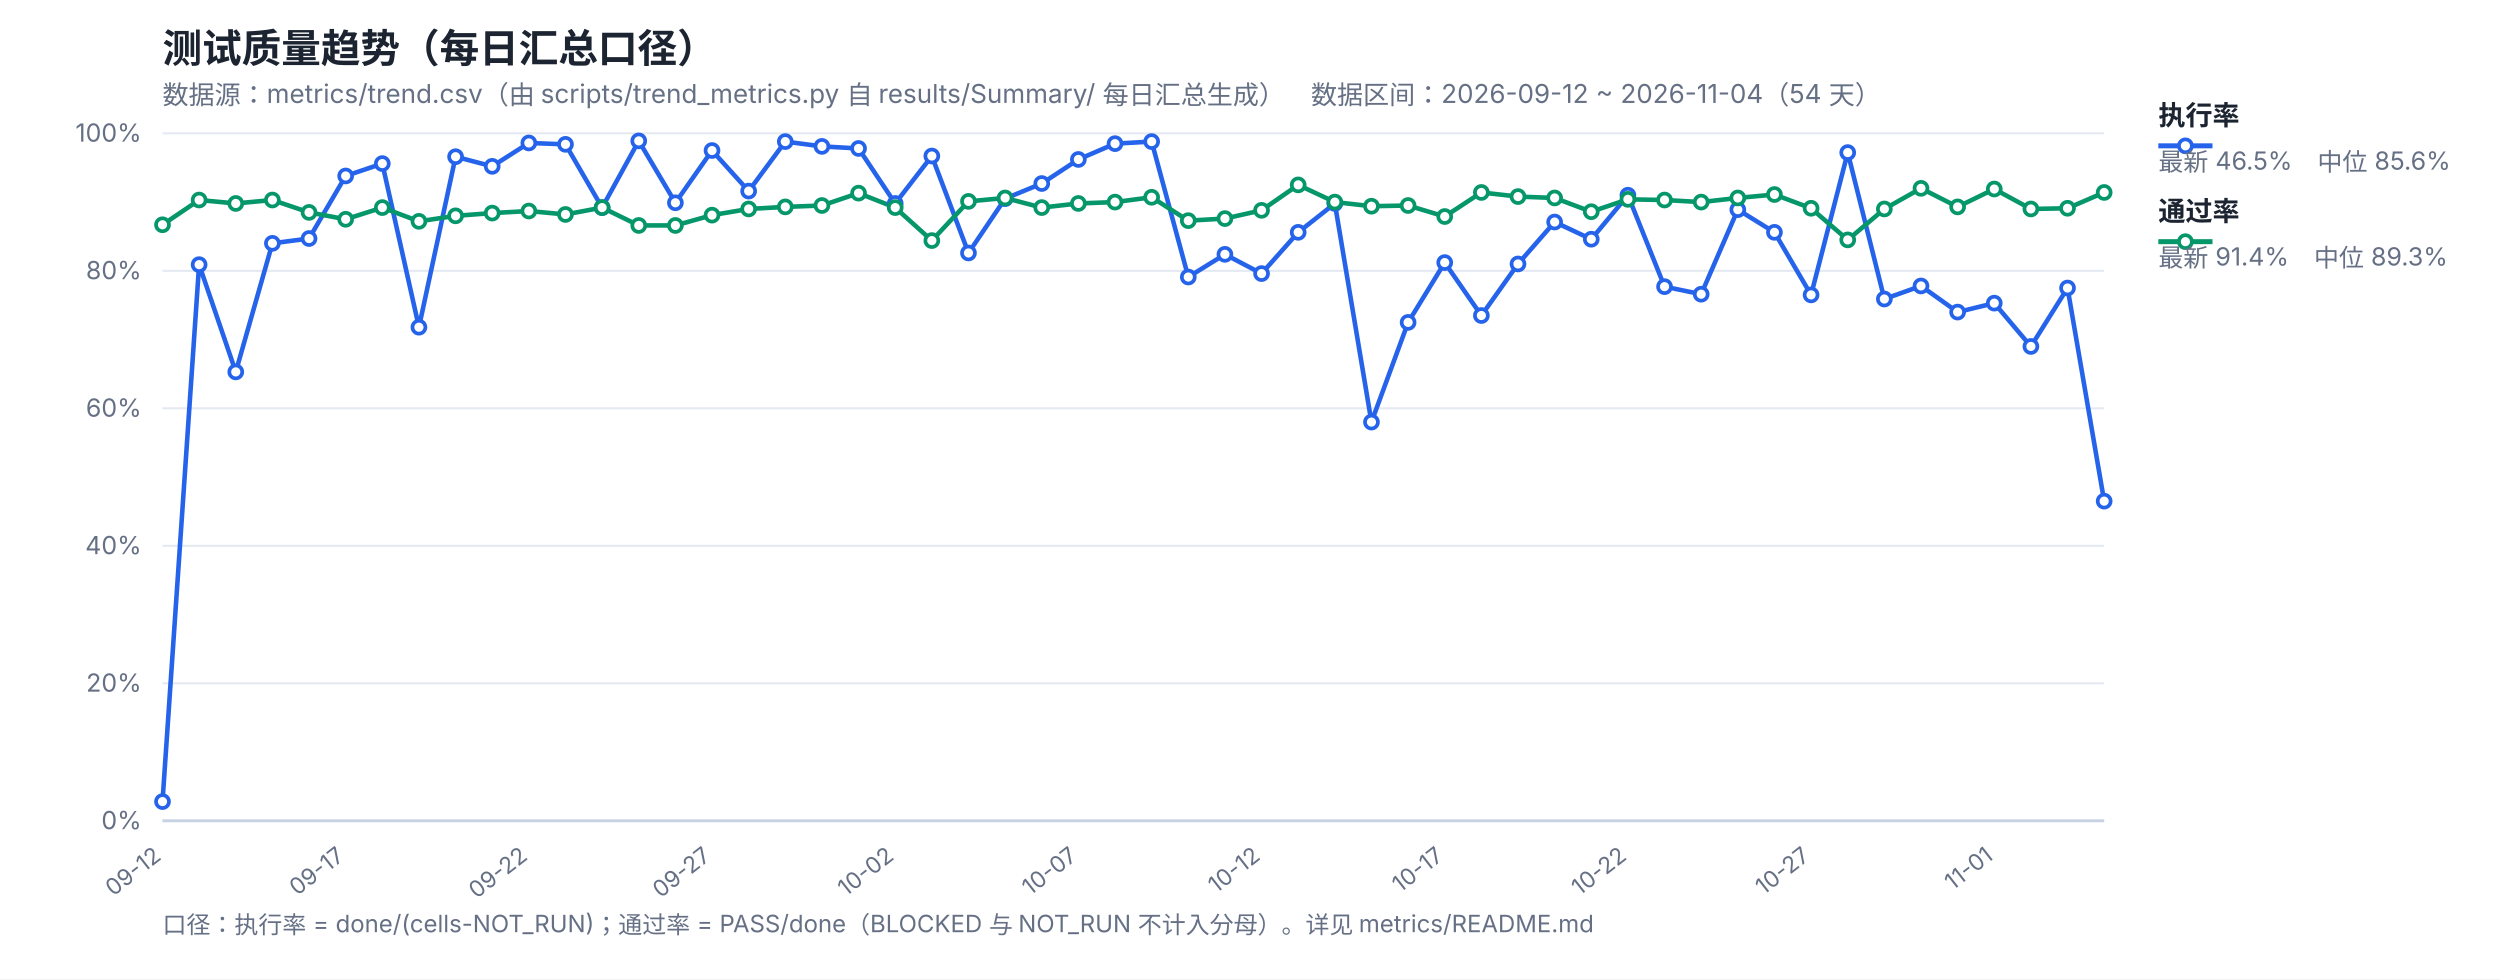
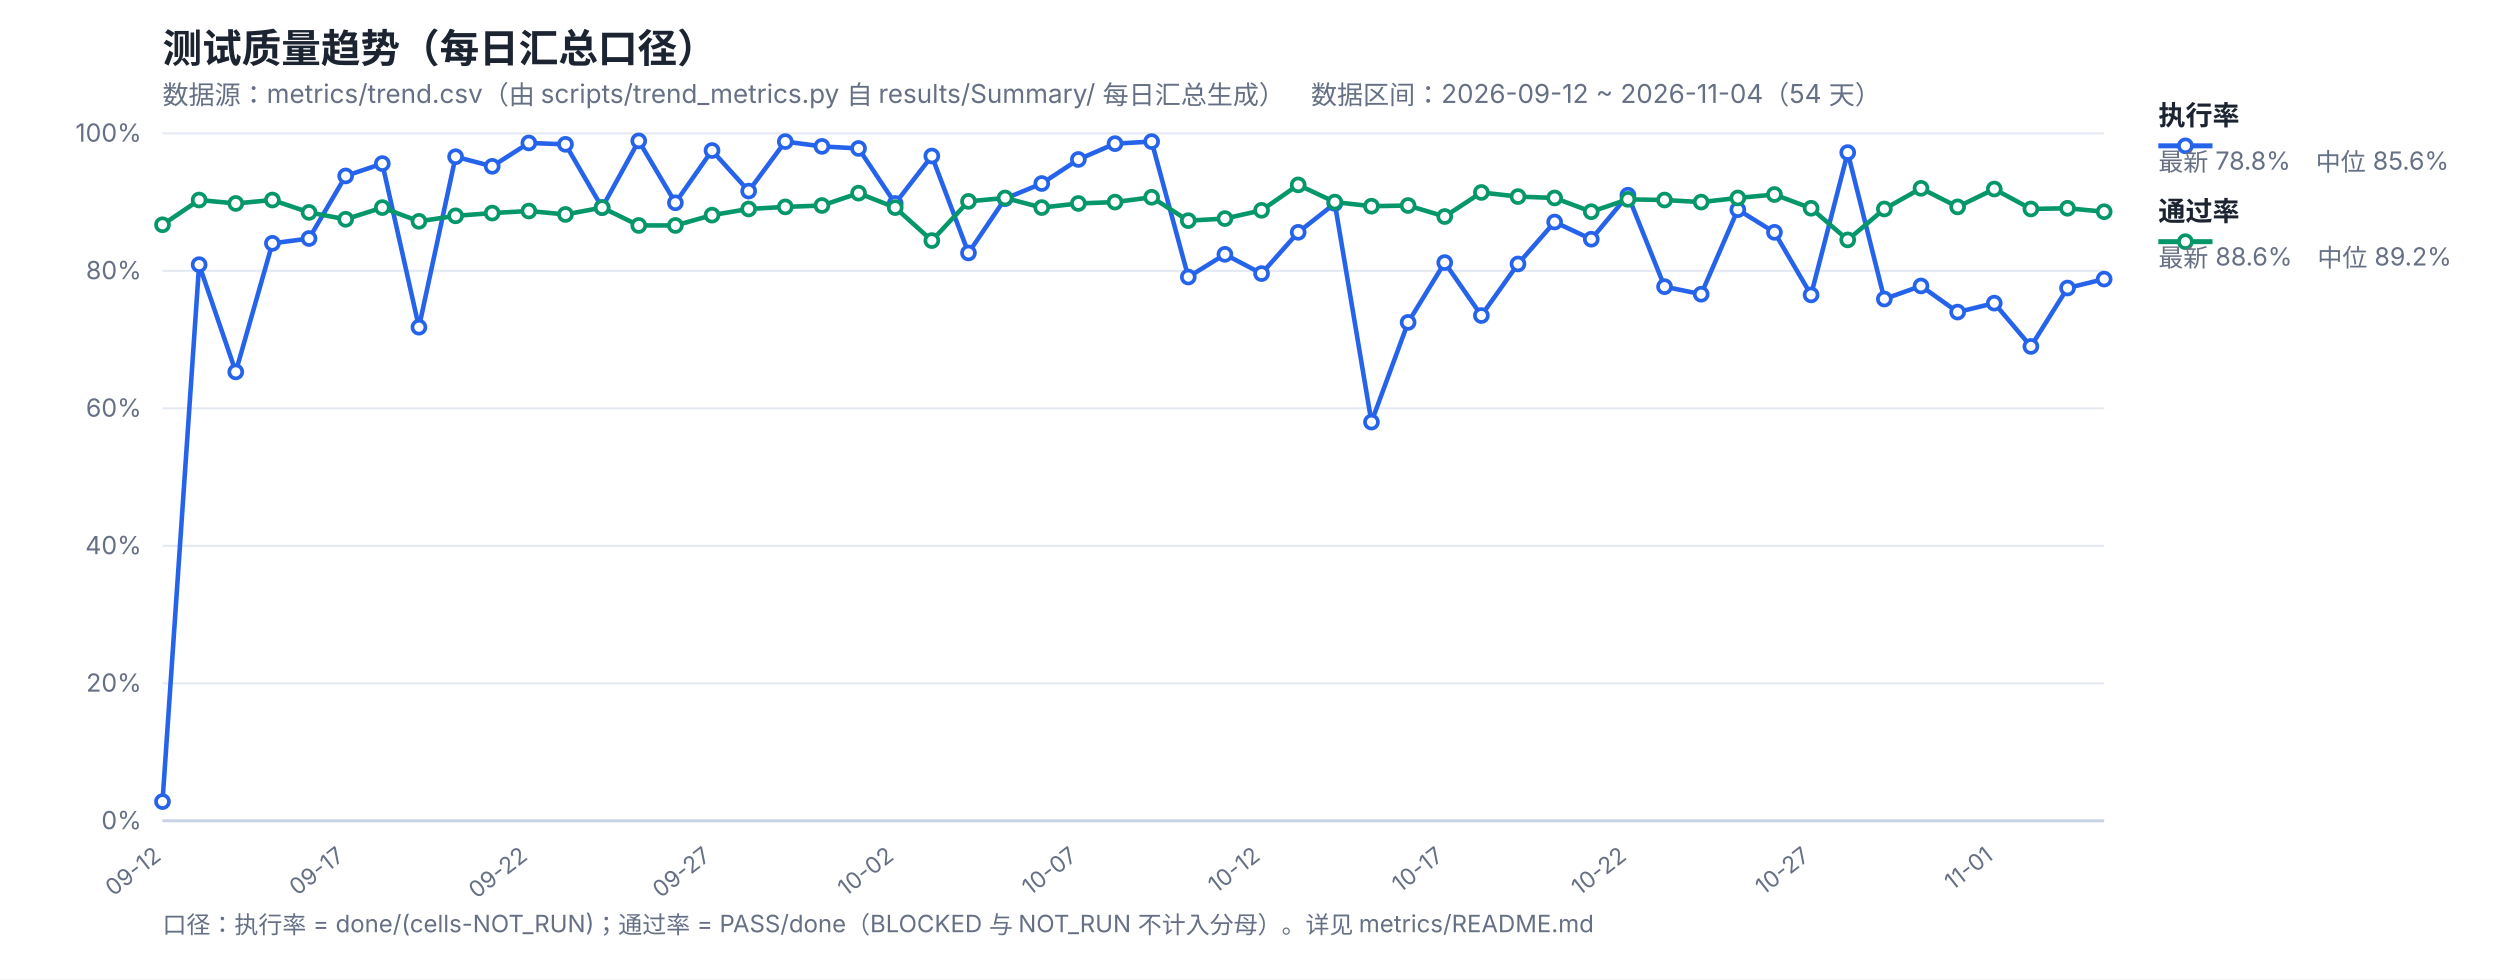
<svg xmlns="http://www.w3.org/2000/svg" width="1200" height="470" viewBox="0 0 1200 470" font-family="-apple-system,Segoe UI,Microsoft YaHei,sans-serif">
  <rect width="1200" height="470" fill="#ffffff" />
  <text x="78" y="30" font-size="19" font-weight="700" fill="#1b2430">测试质量趋势（每日汇总口径）</text>
  <text x="78" y="50" font-size="12.5" fill="#667085">数据源：metrics/trend.csv（由 scripts/trend_metrics.py 自 results/Summary/ 每日汇总生成）　数据区间：2026-09-12 ~ 2026-11-04（54 天）</text>
  <line x1="78" y1="394.0" x2="1010" y2="394.0" stroke="#e4e9f2" stroke-width="1" />
  <text x="68" y="398.0" font-size="12" fill="#667085" text-anchor="end">0%</text>
  <line x1="78" y1="328.0" x2="1010" y2="328.0" stroke="#e4e9f2" stroke-width="1" />
  <text x="68" y="332.0" font-size="12" fill="#667085" text-anchor="end">20%</text>
  <line x1="78" y1="262.0" x2="1010" y2="262.0" stroke="#e4e9f2" stroke-width="1" />
  <text x="68" y="266.0" font-size="12" fill="#667085" text-anchor="end">40%</text>
  <line x1="78" y1="196.0" x2="1010" y2="196.0" stroke="#e4e9f2" stroke-width="1" />
  <text x="68" y="200.0" font-size="12" fill="#667085" text-anchor="end">60%</text>
  <line x1="78" y1="130.0" x2="1010" y2="130.0" stroke="#e4e9f2" stroke-width="1" />
  <text x="68" y="134.0" font-size="12" fill="#667085" text-anchor="end">80%</text>
  <line x1="78" y1="64.0" x2="1010" y2="64.0" stroke="#e4e9f2" stroke-width="1" />
  <text x="68" y="68.0" font-size="12" fill="#667085" text-anchor="end">100%</text>
  <text x="78.0" y="412" font-size="11" fill="#667085" text-anchor="end" transform="rotate(-38 78.0 412)">09-12</text>
  <text x="165.92" y="412" font-size="11" fill="#667085" text-anchor="end" transform="rotate(-38 165.92 412)">09-17</text>
  <text x="253.85" y="412" font-size="11" fill="#667085" text-anchor="end" transform="rotate(-38 253.85 412)">09-22</text>
  <text x="341.77" y="412" font-size="11" fill="#667085" text-anchor="end" transform="rotate(-38 341.77 412)">09-27</text>
  <text x="429.7" y="412" font-size="11" fill="#667085" text-anchor="end" transform="rotate(-38 429.7 412)">10-02</text>
  <text x="517.62" y="412" font-size="11" fill="#667085" text-anchor="end" transform="rotate(-38 517.62 412)">10-07</text>
  <text x="605.55" y="412" font-size="11" fill="#667085" text-anchor="end" transform="rotate(-38 605.55 412)">10-12</text>
  <text x="693.47" y="412" font-size="11" fill="#667085" text-anchor="end" transform="rotate(-38 693.47 412)">10-17</text>
  <text x="781.4" y="412" font-size="11" fill="#667085" text-anchor="end" transform="rotate(-38 781.4 412)">10-22</text>
  <text x="869.32" y="412" font-size="11" fill="#667085" text-anchor="end" transform="rotate(-38 869.32 412)">10-27</text>
  <text x="957.25" y="412" font-size="11" fill="#667085" text-anchor="end" transform="rotate(-38 957.25 412)">11-01</text>
  <line x1="78" y1="394" x2="1010" y2="394" stroke="#c8d2e2" stroke-width="1.4" />
-   <polyline fill="none" stroke="#2563eb" stroke-width="2.2" stroke-linejoin="round" points="78.0,384.76 95.58,127.03 113.17,178.51 130.75,116.8 148.34,114.49 165.92,84.46 183.51,78.52 201.09,157.06 218.68,75.22 236.26,79.84 253.85,68.62 271.43,69.28 289.02,99.64 306.6,67.63 324.19,97.33 341.77,72.25 359.36,91.72 376.94,67.96 394.53,70.27 412.11,71.26 429.7,97.66 447.28,74.89 464.87,121.42 482.45,95.35 500.04,88.09 517.62,76.54 535.21,68.95 552.79,67.96 570.38,132.97 587.96,122.08 605.55,131.32 623.13,111.52 640.72,97.66 658.3,202.6 675.89,154.75 693.47,126.04 711.06,151.45 728.64,126.7 746.23,106.57 763.81,114.82 781.4,93.7 798.98,137.59 816.57,141.22 834.15,100.63 851.74,111.52 869.32,141.55 886.91,73.24 904.49,143.53 922.08,137.26 939.66,149.8 957.25,145.51 974.83,166.3 992.42,138.25 1010.0,240.55" />
-   <polyline fill="none" stroke="#059669" stroke-width="2.2" stroke-linejoin="round" points="78.0,107.89 95.58,96.01 113.17,97.66 130.75,96.01 148.34,101.95 165.92,105.25 183.51,99.64 201.09,106.24 218.68,103.6 236.26,102.28 253.85,101.29 271.43,102.94 289.02,99.64 306.6,108.22 324.19,108.22 341.77,103.27 359.36,100.3 376.94,99.31 394.53,98.65 412.11,92.71 429.7,99.64 447.28,115.48 464.87,96.67 482.45,95.02 500.04,99.64 517.62,97.66 535.21,97.0 552.79,94.69 570.38,105.91 587.96,104.92 605.55,100.96 623.13,88.75 640.72,97.0 658.3,98.98 675.89,98.65 693.47,103.93 711.06,92.38 728.64,94.36 746.23,95.02 763.81,101.62 781.4,95.68 798.98,96.01 816.57,97.0 834.15,95.02 851.74,93.37 869.32,99.97 886.91,115.15 904.49,100.3 922.08,90.4 939.66,99.31 957.25,90.73 974.83,100.3 992.42,99.97 1010.0,92.38" />
+   <polyline fill="none" stroke="#2563eb" stroke-width="2.2" stroke-linejoin="round" points="78.0,384.76 95.58,127.03 113.17,178.51 130.75,116.8 148.34,114.49 165.92,84.46 183.51,78.52 201.09,157.06 218.68,75.22 236.26,79.84 253.85,68.62 271.43,69.28 289.02,99.64 306.6,67.63 324.19,97.33 341.77,72.25 359.36,91.72 376.94,67.96 394.53,70.27 412.11,71.26 429.7,97.66 447.28,74.89 464.87,121.42 482.45,95.35 500.04,88.09 517.62,76.54 535.21,68.95 552.79,67.96 570.38,132.97 587.96,122.08 605.55,131.32 623.13,111.52 640.72,97.66 658.3,202.6 675.89,154.75 693.47,126.04 711.06,151.45 728.64,126.7 746.23,106.57 763.81,114.82 781.4,93.7 798.98,137.59 816.57,141.22 834.15,100.63 851.74,111.52 869.32,141.55 886.91,73.24 904.49,143.53 922.08,137.26 939.66,149.8 957.25,145.51 974.83,166.3 992.42,138.25 1010.0,133.96" />
+   <polyline fill="none" stroke="#059669" stroke-width="2.2" stroke-linejoin="round" points="78.0,107.89 95.58,96.01 113.17,97.66 130.75,96.01 148.34,101.95 165.92,105.25 183.51,99.64 201.09,106.24 218.68,103.6 236.26,102.28 253.85,101.29 271.43,102.94 289.02,99.64 306.6,108.22 324.19,108.22 341.77,103.27 359.36,100.3 376.94,99.31 394.53,98.65 412.11,92.71 429.7,99.64 447.28,115.48 464.87,96.67 482.45,95.02 500.04,99.64 517.62,97.66 535.21,97.0 552.79,94.69 570.38,105.91 587.96,104.92 605.55,100.96 623.13,88.75 640.72,97.0 658.3,98.98 675.89,98.65 693.47,103.93 711.06,92.38 728.64,94.36 746.23,95.02 763.81,101.62 781.4,95.68 798.98,96.01 816.57,97.0 834.15,95.02 851.74,93.37 869.32,99.97 886.91,115.15 904.49,100.3 922.08,90.4 939.66,99.31 957.25,90.73 974.83,100.3 992.42,99.97 1010.0,101.62" />
  <circle cx="78.0" cy="384.76" r="3.1" fill="#fff" stroke="#2563eb" stroke-width="1.8" />
  <circle cx="95.58" cy="127.03" r="3.1" fill="#fff" stroke="#2563eb" stroke-width="1.8" />
  <circle cx="113.17" cy="178.51" r="3.1" fill="#fff" stroke="#2563eb" stroke-width="1.8" />
  <circle cx="130.75" cy="116.8" r="3.1" fill="#fff" stroke="#2563eb" stroke-width="1.8" />
  <circle cx="148.34" cy="114.49" r="3.1" fill="#fff" stroke="#2563eb" stroke-width="1.8" />
  <circle cx="165.92" cy="84.46" r="3.1" fill="#fff" stroke="#2563eb" stroke-width="1.8" />
  <circle cx="183.51" cy="78.52" r="3.1" fill="#fff" stroke="#2563eb" stroke-width="1.8" />
  <circle cx="201.09" cy="157.06" r="3.1" fill="#fff" stroke="#2563eb" stroke-width="1.8" />
  <circle cx="218.68" cy="75.22" r="3.1" fill="#fff" stroke="#2563eb" stroke-width="1.8" />
  <circle cx="236.26" cy="79.84" r="3.1" fill="#fff" stroke="#2563eb" stroke-width="1.8" />
  <circle cx="253.85" cy="68.62" r="3.1" fill="#fff" stroke="#2563eb" stroke-width="1.8" />
  <circle cx="271.43" cy="69.28" r="3.1" fill="#fff" stroke="#2563eb" stroke-width="1.8" />
  <circle cx="289.02" cy="99.64" r="3.1" fill="#fff" stroke="#2563eb" stroke-width="1.8" />
  <circle cx="306.6" cy="67.63" r="3.1" fill="#fff" stroke="#2563eb" stroke-width="1.8" />
  <circle cx="324.19" cy="97.33" r="3.1" fill="#fff" stroke="#2563eb" stroke-width="1.8" />
  <circle cx="341.77" cy="72.25" r="3.1" fill="#fff" stroke="#2563eb" stroke-width="1.8" />
  <circle cx="359.36" cy="91.72" r="3.1" fill="#fff" stroke="#2563eb" stroke-width="1.8" />
  <circle cx="376.94" cy="67.96" r="3.1" fill="#fff" stroke="#2563eb" stroke-width="1.8" />
  <circle cx="394.53" cy="70.27" r="3.1" fill="#fff" stroke="#2563eb" stroke-width="1.8" />
  <circle cx="412.11" cy="71.26" r="3.1" fill="#fff" stroke="#2563eb" stroke-width="1.8" />
  <circle cx="429.7" cy="97.66" r="3.1" fill="#fff" stroke="#2563eb" stroke-width="1.8" />
  <circle cx="447.28" cy="74.89" r="3.1" fill="#fff" stroke="#2563eb" stroke-width="1.8" />
  <circle cx="464.87" cy="121.42" r="3.1" fill="#fff" stroke="#2563eb" stroke-width="1.8" />
  <circle cx="482.45" cy="95.35" r="3.1" fill="#fff" stroke="#2563eb" stroke-width="1.8" />
  <circle cx="500.04" cy="88.09" r="3.1" fill="#fff" stroke="#2563eb" stroke-width="1.8" />
  <circle cx="517.62" cy="76.54" r="3.1" fill="#fff" stroke="#2563eb" stroke-width="1.8" />
  <circle cx="535.21" cy="68.95" r="3.1" fill="#fff" stroke="#2563eb" stroke-width="1.8" />
  <circle cx="552.79" cy="67.96" r="3.1" fill="#fff" stroke="#2563eb" stroke-width="1.8" />
  <circle cx="570.38" cy="132.97" r="3.1" fill="#fff" stroke="#2563eb" stroke-width="1.8" />
  <circle cx="587.96" cy="122.08" r="3.1" fill="#fff" stroke="#2563eb" stroke-width="1.8" />
  <circle cx="605.55" cy="131.32" r="3.1" fill="#fff" stroke="#2563eb" stroke-width="1.8" />
  <circle cx="623.13" cy="111.52" r="3.1" fill="#fff" stroke="#2563eb" stroke-width="1.8" />
  <circle cx="640.72" cy="97.66" r="3.1" fill="#fff" stroke="#2563eb" stroke-width="1.8" />
  <circle cx="658.3" cy="202.6" r="3.1" fill="#fff" stroke="#2563eb" stroke-width="1.8" />
  <circle cx="675.89" cy="154.75" r="3.1" fill="#fff" stroke="#2563eb" stroke-width="1.8" />
  <circle cx="693.47" cy="126.04" r="3.1" fill="#fff" stroke="#2563eb" stroke-width="1.8" />
  <circle cx="711.06" cy="151.45" r="3.1" fill="#fff" stroke="#2563eb" stroke-width="1.8" />
  <circle cx="728.64" cy="126.7" r="3.1" fill="#fff" stroke="#2563eb" stroke-width="1.8" />
  <circle cx="746.23" cy="106.57" r="3.1" fill="#fff" stroke="#2563eb" stroke-width="1.8" />
  <circle cx="763.81" cy="114.82" r="3.1" fill="#fff" stroke="#2563eb" stroke-width="1.8" />
  <circle cx="781.4" cy="93.7" r="3.1" fill="#fff" stroke="#2563eb" stroke-width="1.8" />
  <circle cx="798.98" cy="137.59" r="3.1" fill="#fff" stroke="#2563eb" stroke-width="1.8" />
  <circle cx="816.57" cy="141.22" r="3.1" fill="#fff" stroke="#2563eb" stroke-width="1.8" />
  <circle cx="834.15" cy="100.63" r="3.1" fill="#fff" stroke="#2563eb" stroke-width="1.8" />
  <circle cx="851.74" cy="111.52" r="3.1" fill="#fff" stroke="#2563eb" stroke-width="1.8" />
  <circle cx="869.32" cy="141.55" r="3.1" fill="#fff" stroke="#2563eb" stroke-width="1.8" />
  <circle cx="886.91" cy="73.24" r="3.1" fill="#fff" stroke="#2563eb" stroke-width="1.8" />
  <circle cx="904.49" cy="143.53" r="3.1" fill="#fff" stroke="#2563eb" stroke-width="1.8" />
  <circle cx="922.08" cy="137.26" r="3.1" fill="#fff" stroke="#2563eb" stroke-width="1.8" />
  <circle cx="939.66" cy="149.8" r="3.1" fill="#fff" stroke="#2563eb" stroke-width="1.8" />
  <circle cx="957.25" cy="145.51" r="3.1" fill="#fff" stroke="#2563eb" stroke-width="1.8" />
  <circle cx="974.83" cy="166.3" r="3.1" fill="#fff" stroke="#2563eb" stroke-width="1.8" />
  <circle cx="992.42" cy="138.25" r="3.1" fill="#fff" stroke="#2563eb" stroke-width="1.8" />
-   <circle cx="1010.0" cy="240.55" r="3.1" fill="#fff" stroke="#2563eb" stroke-width="1.8" />
+   <circle cx="1010.0" cy="133.96" r="3.1" fill="#fff" stroke="#2563eb" stroke-width="1.8" />
  <circle cx="78.0" cy="107.89" r="3.1" fill="#fff" stroke="#059669" stroke-width="1.8" />
  <circle cx="95.58" cy="96.01" r="3.1" fill="#fff" stroke="#059669" stroke-width="1.8" />
  <circle cx="113.17" cy="97.66" r="3.1" fill="#fff" stroke="#059669" stroke-width="1.8" />
  <circle cx="130.75" cy="96.01" r="3.1" fill="#fff" stroke="#059669" stroke-width="1.8" />
  <circle cx="148.34" cy="101.95" r="3.1" fill="#fff" stroke="#059669" stroke-width="1.8" />
  <circle cx="165.92" cy="105.25" r="3.1" fill="#fff" stroke="#059669" stroke-width="1.8" />
  <circle cx="183.51" cy="99.64" r="3.1" fill="#fff" stroke="#059669" stroke-width="1.8" />
  <circle cx="201.09" cy="106.24" r="3.1" fill="#fff" stroke="#059669" stroke-width="1.8" />
  <circle cx="218.68" cy="103.6" r="3.1" fill="#fff" stroke="#059669" stroke-width="1.8" />
  <circle cx="236.26" cy="102.28" r="3.1" fill="#fff" stroke="#059669" stroke-width="1.8" />
  <circle cx="253.85" cy="101.29" r="3.1" fill="#fff" stroke="#059669" stroke-width="1.8" />
  <circle cx="271.43" cy="102.94" r="3.1" fill="#fff" stroke="#059669" stroke-width="1.8" />
  <circle cx="289.02" cy="99.64" r="3.1" fill="#fff" stroke="#059669" stroke-width="1.8" />
  <circle cx="306.6" cy="108.22" r="3.1" fill="#fff" stroke="#059669" stroke-width="1.8" />
  <circle cx="324.19" cy="108.22" r="3.1" fill="#fff" stroke="#059669" stroke-width="1.8" />
  <circle cx="341.77" cy="103.27" r="3.1" fill="#fff" stroke="#059669" stroke-width="1.8" />
  <circle cx="359.36" cy="100.3" r="3.1" fill="#fff" stroke="#059669" stroke-width="1.8" />
  <circle cx="376.94" cy="99.31" r="3.1" fill="#fff" stroke="#059669" stroke-width="1.8" />
  <circle cx="394.53" cy="98.65" r="3.1" fill="#fff" stroke="#059669" stroke-width="1.8" />
  <circle cx="412.11" cy="92.71" r="3.1" fill="#fff" stroke="#059669" stroke-width="1.8" />
  <circle cx="429.7" cy="99.64" r="3.1" fill="#fff" stroke="#059669" stroke-width="1.8" />
  <circle cx="447.28" cy="115.48" r="3.1" fill="#fff" stroke="#059669" stroke-width="1.8" />
  <circle cx="464.87" cy="96.67" r="3.1" fill="#fff" stroke="#059669" stroke-width="1.8" />
  <circle cx="482.45" cy="95.02" r="3.1" fill="#fff" stroke="#059669" stroke-width="1.8" />
  <circle cx="500.04" cy="99.64" r="3.1" fill="#fff" stroke="#059669" stroke-width="1.8" />
  <circle cx="517.62" cy="97.66" r="3.1" fill="#fff" stroke="#059669" stroke-width="1.8" />
  <circle cx="535.21" cy="97.0" r="3.1" fill="#fff" stroke="#059669" stroke-width="1.8" />
  <circle cx="552.79" cy="94.69" r="3.1" fill="#fff" stroke="#059669" stroke-width="1.8" />
  <circle cx="570.38" cy="105.91" r="3.1" fill="#fff" stroke="#059669" stroke-width="1.8" />
  <circle cx="587.96" cy="104.92" r="3.1" fill="#fff" stroke="#059669" stroke-width="1.8" />
  <circle cx="605.55" cy="100.96" r="3.1" fill="#fff" stroke="#059669" stroke-width="1.8" />
  <circle cx="623.13" cy="88.75" r="3.1" fill="#fff" stroke="#059669" stroke-width="1.8" />
  <circle cx="640.72" cy="97.0" r="3.1" fill="#fff" stroke="#059669" stroke-width="1.8" />
  <circle cx="658.3" cy="98.98" r="3.1" fill="#fff" stroke="#059669" stroke-width="1.8" />
  <circle cx="675.89" cy="98.65" r="3.1" fill="#fff" stroke="#059669" stroke-width="1.8" />
  <circle cx="693.47" cy="103.93" r="3.1" fill="#fff" stroke="#059669" stroke-width="1.8" />
  <circle cx="711.06" cy="92.38" r="3.1" fill="#fff" stroke="#059669" stroke-width="1.8" />
  <circle cx="728.64" cy="94.36" r="3.1" fill="#fff" stroke="#059669" stroke-width="1.8" />
  <circle cx="746.23" cy="95.02" r="3.1" fill="#fff" stroke="#059669" stroke-width="1.8" />
  <circle cx="763.81" cy="101.62" r="3.1" fill="#fff" stroke="#059669" stroke-width="1.8" />
  <circle cx="781.4" cy="95.68" r="3.1" fill="#fff" stroke="#059669" stroke-width="1.8" />
  <circle cx="798.98" cy="96.01" r="3.1" fill="#fff" stroke="#059669" stroke-width="1.8" />
  <circle cx="816.57" cy="97.0" r="3.1" fill="#fff" stroke="#059669" stroke-width="1.8" />
  <circle cx="834.15" cy="95.02" r="3.1" fill="#fff" stroke="#059669" stroke-width="1.8" />
  <circle cx="851.74" cy="93.37" r="3.1" fill="#fff" stroke="#059669" stroke-width="1.8" />
  <circle cx="869.32" cy="99.97" r="3.1" fill="#fff" stroke="#059669" stroke-width="1.8" />
  <circle cx="886.91" cy="115.15" r="3.1" fill="#fff" stroke="#059669" stroke-width="1.8" />
  <circle cx="904.49" cy="100.3" r="3.1" fill="#fff" stroke="#059669" stroke-width="1.8" />
  <circle cx="922.08" cy="90.4" r="3.1" fill="#fff" stroke="#059669" stroke-width="1.8" />
  <circle cx="939.66" cy="99.31" r="3.1" fill="#fff" stroke="#059669" stroke-width="1.8" />
  <circle cx="957.25" cy="90.73" r="3.1" fill="#fff" stroke="#059669" stroke-width="1.8" />
  <circle cx="974.83" cy="100.3" r="3.1" fill="#fff" stroke="#059669" stroke-width="1.8" />
  <circle cx="992.42" cy="99.97" r="3.1" fill="#fff" stroke="#059669" stroke-width="1.8" />
-   <circle cx="1010.0" cy="92.38" r="3.1" fill="#fff" stroke="#059669" stroke-width="1.8" />
+   <circle cx="1010.0" cy="101.62" r="3.1" fill="#fff" stroke="#059669" stroke-width="1.8" />
  <line x1="1036" y1="70" x2="1062" y2="70" stroke="#2563eb" stroke-width="2.4" />
  <circle cx="1049" cy="70" r="3.1" fill="#fff" stroke="#2563eb" stroke-width="1.8" />
  <text x="1036" y="60" font-size="13" font-weight="600" fill="#1b2430">执行率</text>
-   <text x="1036" y="82" font-size="12" fill="#667085">最新 46.5%　中位 85.6%</text>
+   <text x="1036" y="82" font-size="12" fill="#667085">最新 78.8%　中位 85.6%</text>
  <line x1="1036" y1="116" x2="1062" y2="116" stroke="#059669" stroke-width="2.4" />
  <circle cx="1049" cy="116" r="3.1" fill="#fff" stroke="#059669" stroke-width="1.8" />
  <text x="1036" y="106" font-size="13" font-weight="600" fill="#1b2430">通过率</text>
-   <text x="1036" y="128" font-size="12" fill="#667085">最新 91.4%　中位 89.3%</text>
+   <text x="1036" y="128" font-size="12" fill="#667085">最新 88.6%　中位 89.2%</text>
  <text x="78" y="448" font-size="11.5" fill="#667085">口径：执行率 = done/(cells-NOT_RUN)；通过率 = PASS/done（BLOCKED 与 NOT_RUN 不计入分母）。详见 metrics/README.md</text>
</svg>
